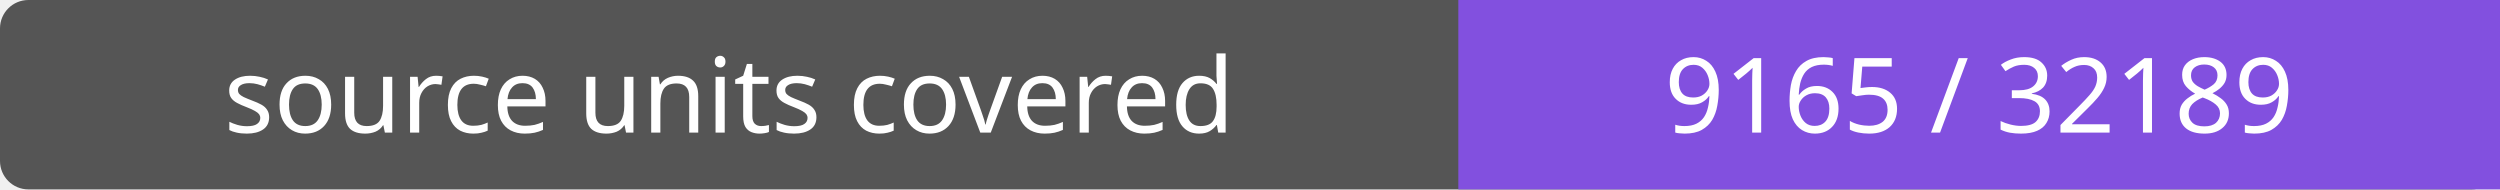
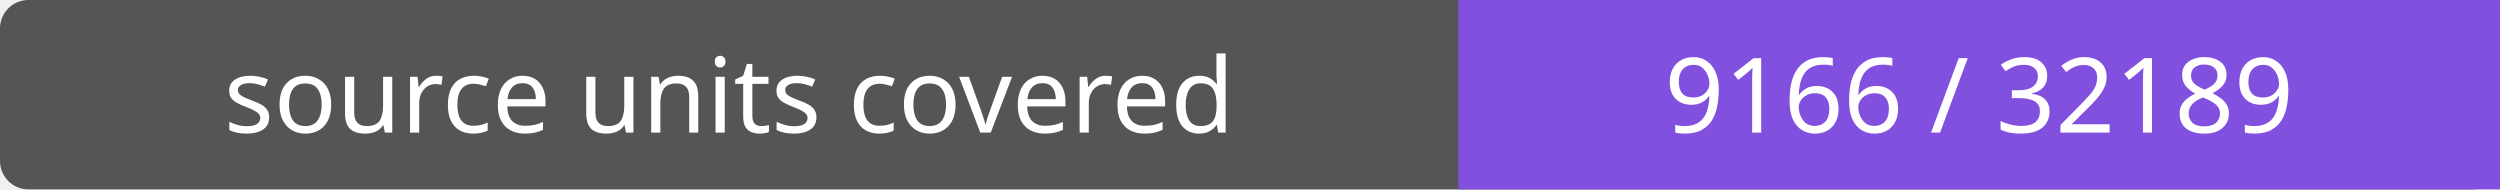
- <svg xmlns="http://www.w3.org/2000/svg" width="264" height="20" role="img" aria-label="source units covered: 9165 / 32189">
+ <svg xmlns="http://www.w3.org/2000/svg" width="264" height="20" role="img" aria-label="source units covered: 9166 / 32189">
  <rect width="264" height="20" rx="3" fill="#555" />
  <path fill="#8250df" d="M154 0h110v20H154z" />
  <g fill="#fff" text-anchor="middle" font-family="Verdana,sans-serif" font-size="11">
    <text x="77.0" y="14">source units covered</text>
-     <text x="209.0" y="14">9165 / 32189</text>
+     <text x="209.0" y="14">9166 / 32189</text>
  </g>
</svg>
